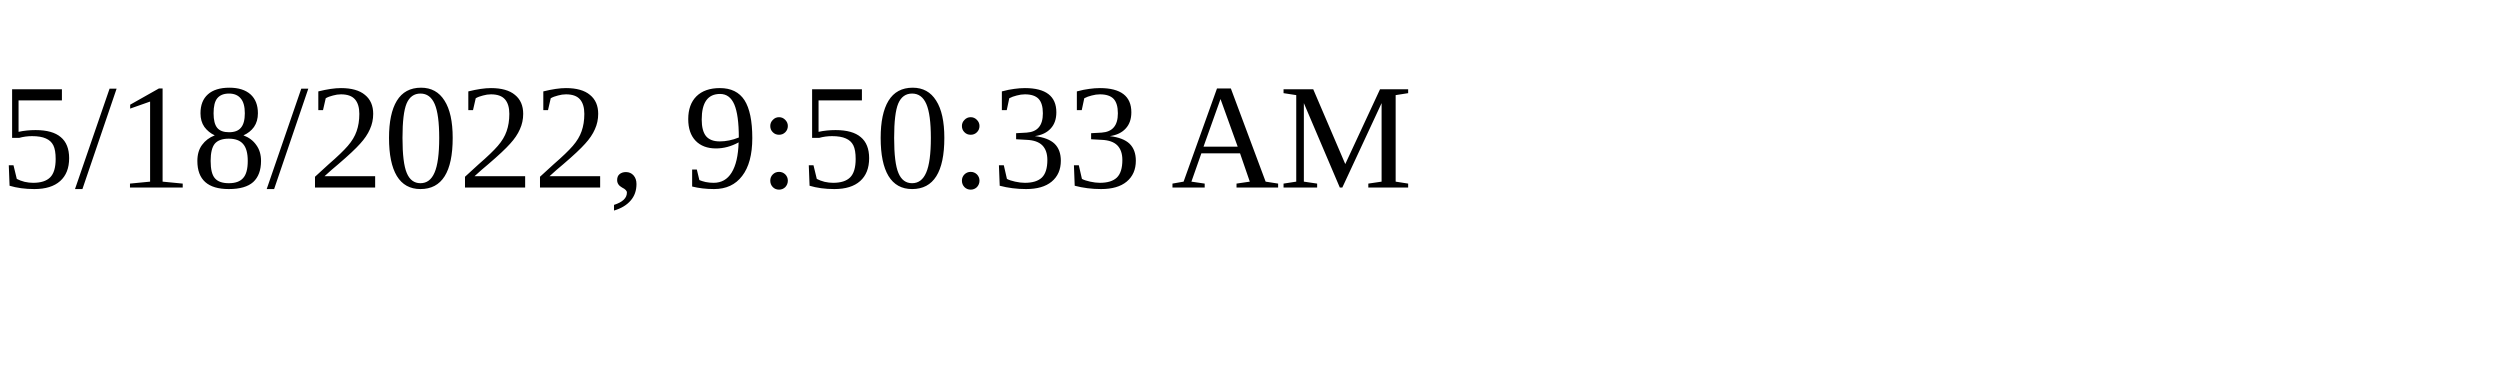
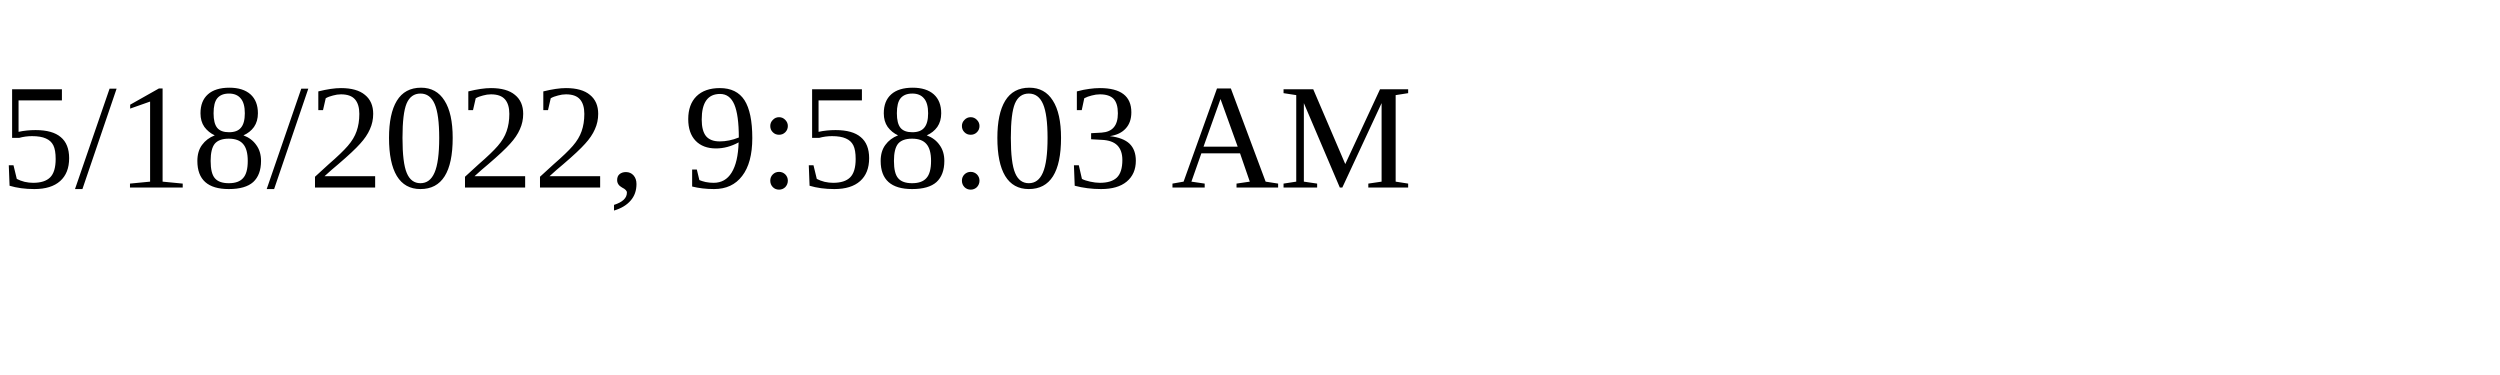
<svg xmlns="http://www.w3.org/2000/svg" height="30" width="200">
-   <text x="0" y="15">5/18/2022, 9:50:33 AM</text>
+   <text x="0" y="15">5/18/2022, 9:58:03 AM</text>
</svg>
